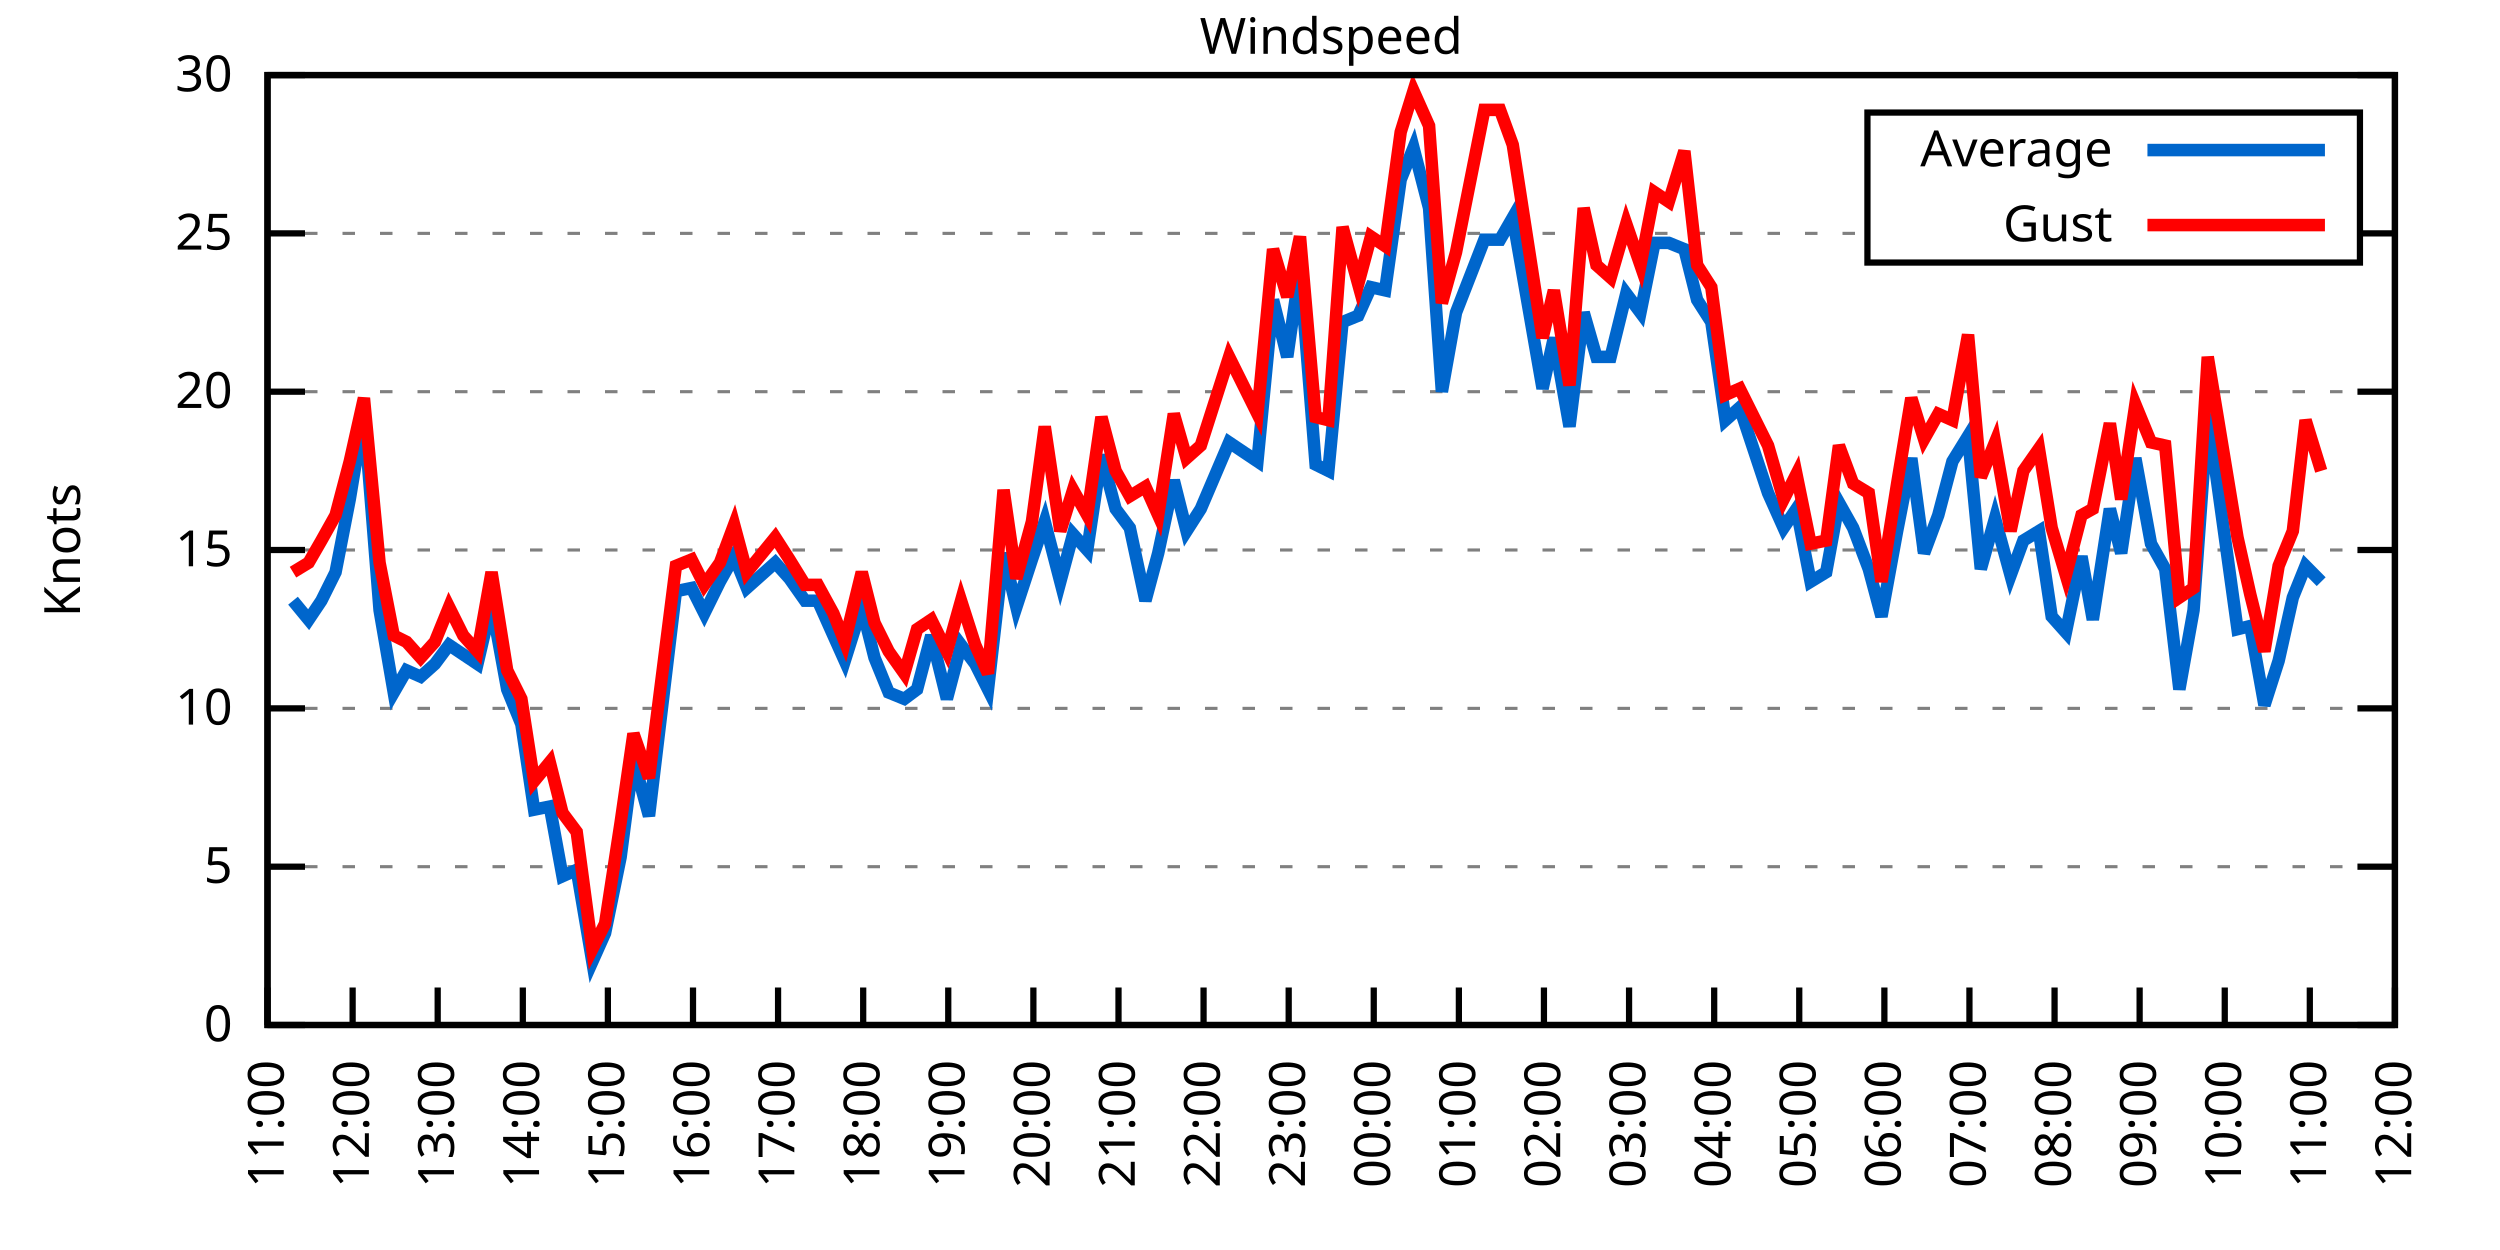
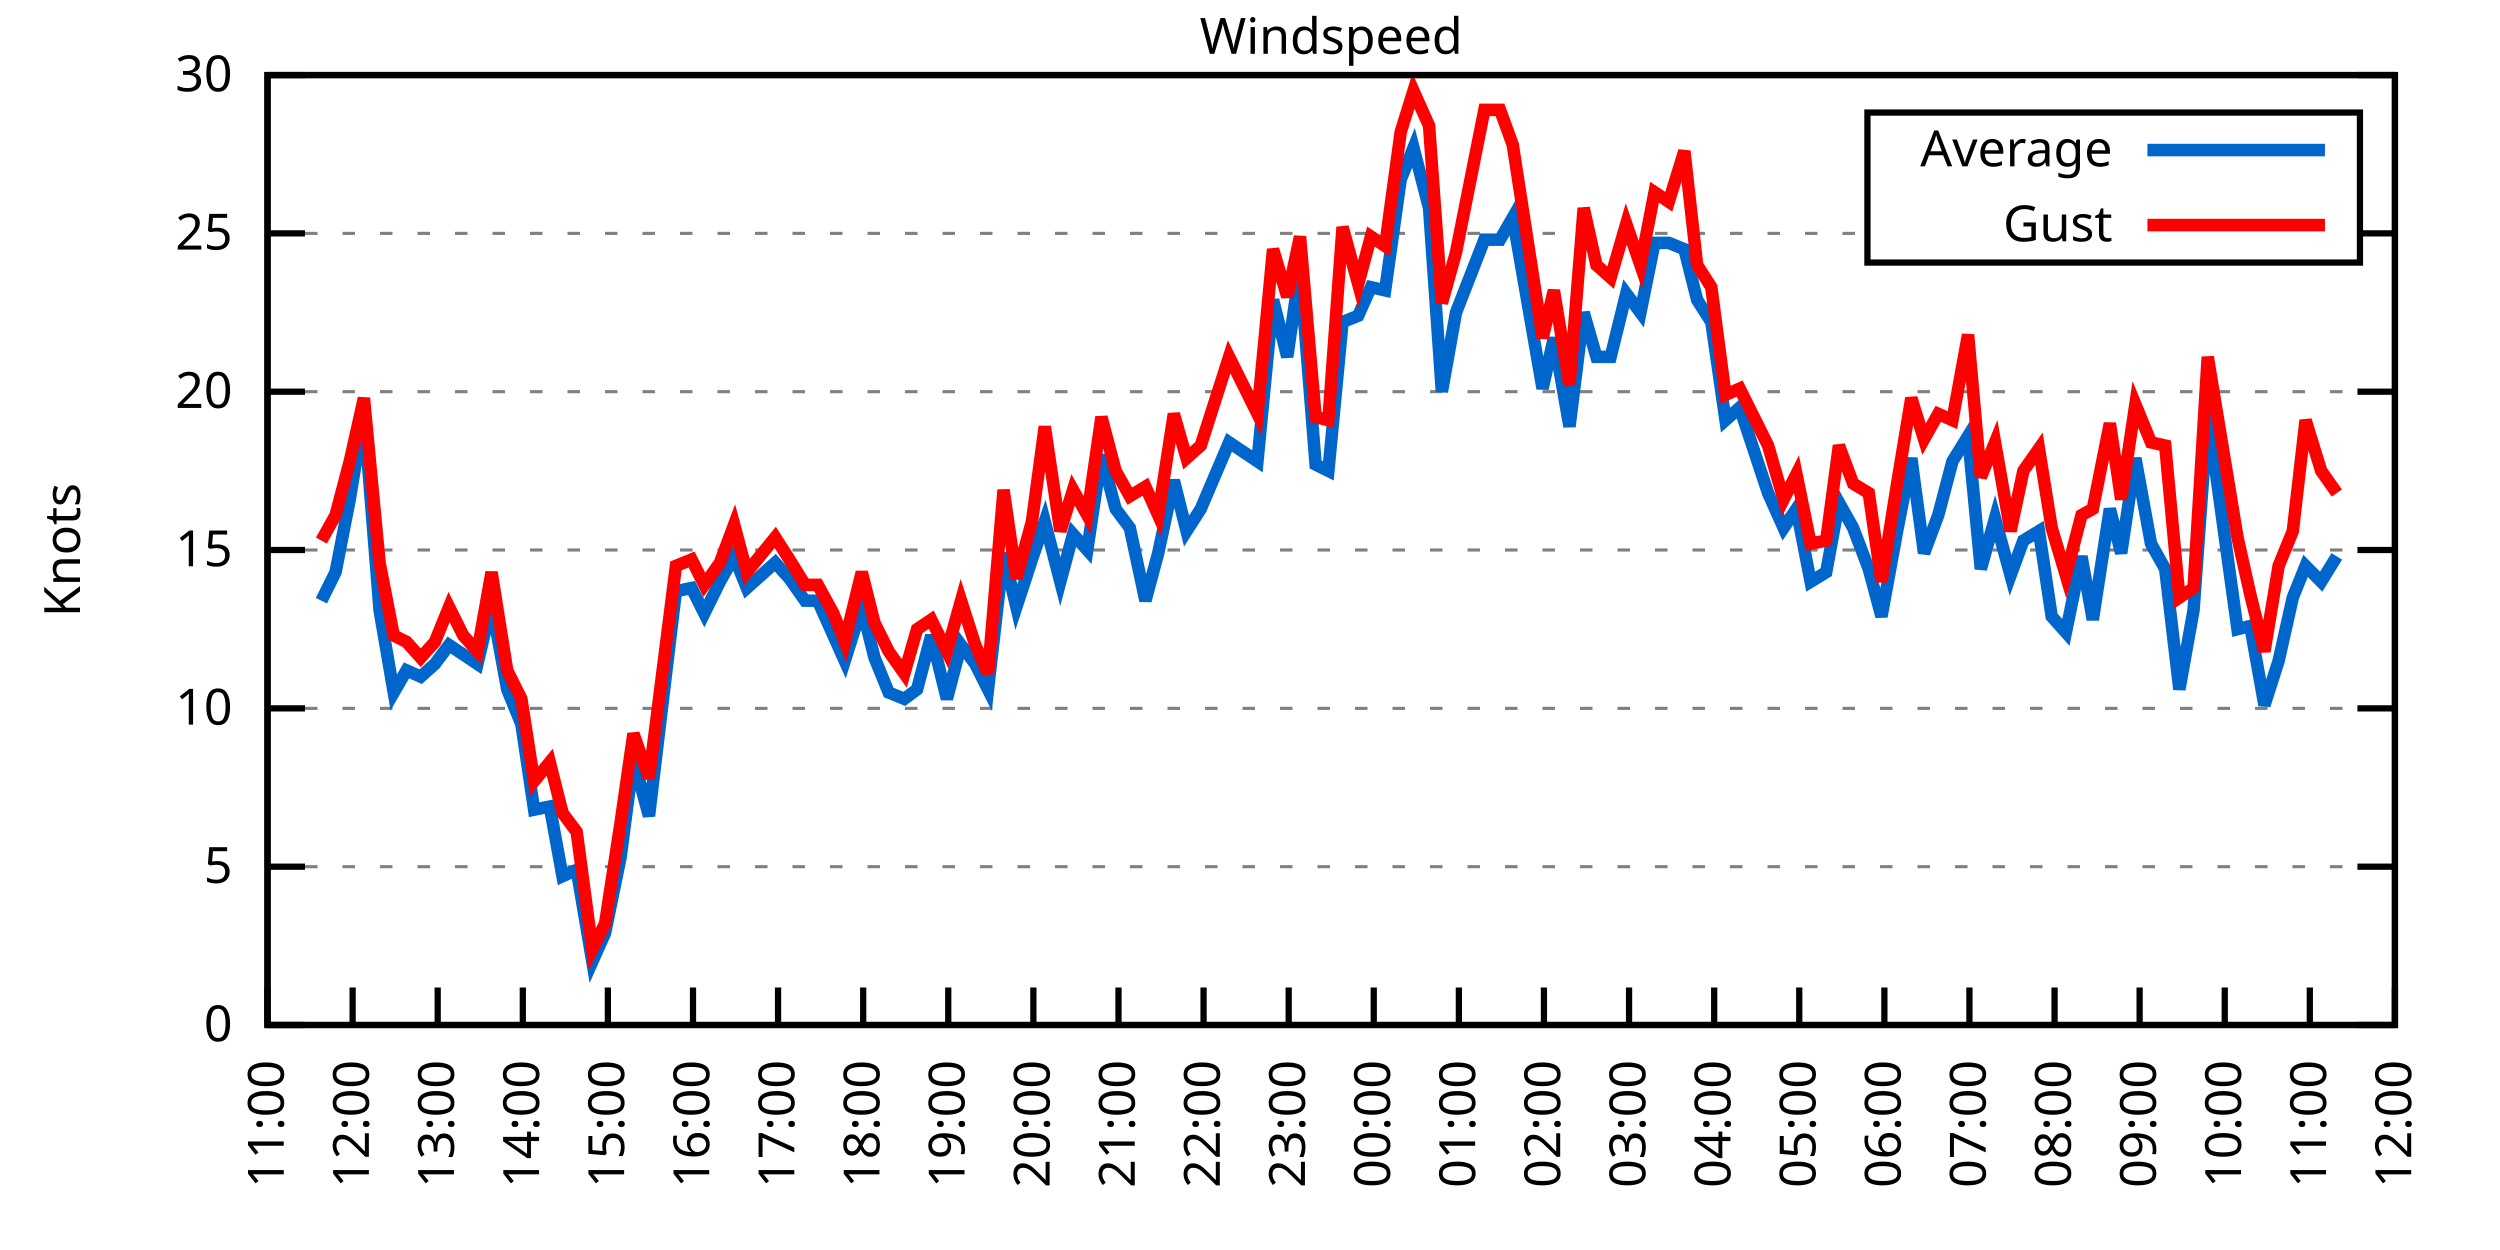
<svg xmlns="http://www.w3.org/2000/svg" xmlns:xlink="http://www.w3.org/1999/xlink" width="400" height="200" viewBox="0 0 400 200">
  <g id="gnuplot_canvas">
    <rect x="0" y="0" width="400" height="200" fill="none" />
    <defs>
      <circle id="gpDot" r="0.5" stroke-width="0.5" stroke="currentColor" />
      <path id="gpPt0" stroke-width="0.333" stroke="currentColor" d="M-1,0 h2 M0,-1 v2" />
      <path id="gpPt1" stroke-width="0.333" stroke="currentColor" d="M-1,-1 L1,1 M1,-1 L-1,1" />
      <path id="gpPt2" stroke-width="0.333" stroke="currentColor" d="M-1,0 L1,0 M0,-1 L0,1 M-1,-1 L1,1 M-1,1 L1,-1" />
      <rect id="gpPt3" stroke-width="0.333" stroke="currentColor" x="-1" y="-1" width="2" height="2" />
      <rect id="gpPt4" stroke-width="0.333" stroke="currentColor" fill="currentColor" x="-1" y="-1" width="2" height="2" />
      <circle id="gpPt5" stroke-width="0.333" stroke="currentColor" cx="0" cy="0" r="1" />
      <use xlink:href="#gpPt5" id="gpPt6" fill="currentColor" stroke="none" />
      <path id="gpPt7" stroke-width="0.333" stroke="currentColor" d="M0,-1.33 L-1.33,0.67 L1.33,0.67 z" />
      <use xlink:href="#gpPt7" id="gpPt8" fill="currentColor" stroke="none" />
      <use xlink:href="#gpPt7" id="gpPt9" stroke="currentColor" transform="rotate(180)" />
      <use xlink:href="#gpPt9" id="gpPt10" fill="currentColor" stroke="none" />
      <use xlink:href="#gpPt3" id="gpPt11" stroke="currentColor" transform="rotate(45)" />
      <use xlink:href="#gpPt11" id="gpPt12" fill="currentColor" stroke="none" />
      <path id="gpPt13" stroke-width="0.333" stroke="currentColor" d="M0,1.330 L1.265,0.411 L0.782,-1.067 L-0.782,-1.076 L-1.265,0.411 z" />
      <use xlink:href="#gpPt13" id="gpPt14" fill="currentColor" stroke="none" />
      <filter id="textbox" filterUnits="objectBoundingBox" x="0" y="0" height="1" width="1">
        <feFlood flood-color="white" flood-opacity="1" result="bgnd" />
        <feComposite in="SourceGraphic" in2="bgnd" operator="atop" />
      </filter>
      <filter id="greybox" filterUnits="objectBoundingBox" x="0" y="0" height="1" width="1">
        <feFlood flood-color="lightgrey" flood-opacity="1" result="grey" />
        <feComposite in="SourceGraphic" in2="grey" operator="atop" />
      </filter>
    </defs>
    <g fill="none" color="white" stroke="currentColor" stroke-width="1.00" stroke-linecap="butt" stroke-linejoin="miter">
</g>
    <g fill="none" color="black" stroke="currentColor" stroke-width="1.00" stroke-linecap="butt" stroke-linejoin="miter">
      <g stroke="none" shape-rendering="crispEdges">
        <polygon fill="rgb(255, 255, 255)" points="42.80,164.00 383.18,164.00 383.18,12.02 42.80,12.02 " />
      </g>
    </g>
    <g fill="none" color="black" stroke="currentColor" stroke-width="1.00" stroke-linecap="butt" stroke-linejoin="miter">
</g>
    <g fill="none" color="black" stroke="black" stroke-width="0.50" stroke-linecap="butt" stroke-linejoin="miter">
</g>
    <g fill="none" color="gray" stroke="currentColor" stroke-width="0.50" stroke-linecap="butt" stroke-linejoin="miter">
      <path stroke="gray" stroke-dasharray="2,4" class="gridline" d="M42.80,164.00 L383.19,164.00  " />
    </g>
    <g fill="none" color="gray" stroke="gray" stroke-width="1.00" stroke-linecap="butt" stroke-linejoin="miter">
</g>
    <g fill="none" color="black" stroke="currentColor" stroke-width="1.00" stroke-linecap="butt" stroke-linejoin="miter">
      <path stroke="black" d="M42.80,164.00 L48.80,164.00 M383.19,164.00 L377.19,164.00  " />
      <g transform="translate(37.20,166.60)" stroke="none" fill="black" font-family="Sans" font-size="8.00" text-anchor="end">
        <text>
          <tspan font-family="Sans"> 0</tspan>
        </text>
      </g>
    </g>
    <g fill="none" color="black" stroke="currentColor" stroke-width="1.00" stroke-linecap="butt" stroke-linejoin="miter">
</g>
    <g fill="none" color="black" stroke="black" stroke-width="0.50" stroke-linecap="butt" stroke-linejoin="miter">
</g>
    <g fill="none" color="gray" stroke="currentColor" stroke-width="0.50" stroke-linecap="butt" stroke-linejoin="miter">
      <path stroke="gray" stroke-dasharray="2,4" class="gridline" d="M42.80,138.67 L383.19,138.67  " />
    </g>
    <g fill="none" color="gray" stroke="gray" stroke-width="1.00" stroke-linecap="butt" stroke-linejoin="miter">
</g>
    <g fill="none" color="black" stroke="currentColor" stroke-width="1.00" stroke-linecap="butt" stroke-linejoin="miter">
      <path stroke="black" d="M42.80,138.67 L48.80,138.67 M383.19,138.67 L377.19,138.67  " />
      <g transform="translate(37.20,141.27)" stroke="none" fill="black" font-family="Sans" font-size="8.00" text-anchor="end">
        <text>
          <tspan font-family="Sans"> 5</tspan>
        </text>
      </g>
    </g>
    <g fill="none" color="black" stroke="currentColor" stroke-width="1.00" stroke-linecap="butt" stroke-linejoin="miter">
</g>
    <g fill="none" color="black" stroke="black" stroke-width="0.50" stroke-linecap="butt" stroke-linejoin="miter">
</g>
    <g fill="none" color="gray" stroke="currentColor" stroke-width="0.50" stroke-linecap="butt" stroke-linejoin="miter">
      <path stroke="gray" stroke-dasharray="2,4" class="gridline" d="M42.80,113.34 L383.19,113.34  " />
    </g>
    <g fill="none" color="gray" stroke="gray" stroke-width="1.00" stroke-linecap="butt" stroke-linejoin="miter">
</g>
    <g fill="none" color="black" stroke="currentColor" stroke-width="1.00" stroke-linecap="butt" stroke-linejoin="miter">
      <path stroke="black" d="M42.80,113.34 L48.80,113.34 M383.19,113.34 L377.19,113.34  " />
      <g transform="translate(37.20,115.94)" stroke="none" fill="black" font-family="Sans" font-size="8.00" text-anchor="end">
        <text>
          <tspan font-family="Sans"> 10</tspan>
        </text>
      </g>
    </g>
    <g fill="none" color="black" stroke="currentColor" stroke-width="1.00" stroke-linecap="butt" stroke-linejoin="miter">
</g>
    <g fill="none" color="black" stroke="black" stroke-width="0.50" stroke-linecap="butt" stroke-linejoin="miter">
</g>
    <g fill="none" color="gray" stroke="currentColor" stroke-width="0.50" stroke-linecap="butt" stroke-linejoin="miter">
      <path stroke="gray" stroke-dasharray="2,4" class="gridline" d="M42.80,88.00 L383.19,88.00  " />
    </g>
    <g fill="none" color="gray" stroke="gray" stroke-width="1.00" stroke-linecap="butt" stroke-linejoin="miter">
</g>
    <g fill="none" color="black" stroke="currentColor" stroke-width="1.00" stroke-linecap="butt" stroke-linejoin="miter">
      <path stroke="black" d="M42.80,88.00 L48.80,88.00 M383.19,88.00 L377.19,88.00  " />
      <g transform="translate(37.20,90.60)" stroke="none" fill="black" font-family="Sans" font-size="8.00" text-anchor="end">
        <text>
          <tspan font-family="Sans"> 15</tspan>
        </text>
      </g>
    </g>
    <g fill="none" color="black" stroke="currentColor" stroke-width="1.00" stroke-linecap="butt" stroke-linejoin="miter">
</g>
    <g fill="none" color="black" stroke="black" stroke-width="0.50" stroke-linecap="butt" stroke-linejoin="miter">
</g>
    <g fill="none" color="gray" stroke="currentColor" stroke-width="0.50" stroke-linecap="butt" stroke-linejoin="miter">
      <path stroke="gray" stroke-dasharray="2,4" class="gridline" d="M42.80,62.67 L383.19,62.67  " />
    </g>
    <g fill="none" color="gray" stroke="gray" stroke-width="1.00" stroke-linecap="butt" stroke-linejoin="miter">
</g>
    <g fill="none" color="black" stroke="currentColor" stroke-width="1.00" stroke-linecap="butt" stroke-linejoin="miter">
      <path stroke="black" d="M42.80,62.67 L48.80,62.67 M383.19,62.67 L377.19,62.67  " />
      <g transform="translate(37.20,65.27)" stroke="none" fill="black" font-family="Sans" font-size="8.00" text-anchor="end">
        <text>
          <tspan font-family="Sans"> 20</tspan>
        </text>
      </g>
    </g>
    <g fill="none" color="black" stroke="currentColor" stroke-width="1.00" stroke-linecap="butt" stroke-linejoin="miter">
</g>
    <g fill="none" color="black" stroke="black" stroke-width="0.50" stroke-linecap="butt" stroke-linejoin="miter">
</g>
    <g fill="none" color="gray" stroke="currentColor" stroke-width="0.50" stroke-linecap="butt" stroke-linejoin="miter">
      <path stroke="gray" stroke-dasharray="2,4" class="gridline" d="M42.80,37.34 L298.79,37.34 M377.59,37.34 L383.19,37.34  " />
    </g>
    <g fill="none" color="gray" stroke="gray" stroke-width="1.00" stroke-linecap="butt" stroke-linejoin="miter">
</g>
    <g fill="none" color="black" stroke="currentColor" stroke-width="1.00" stroke-linecap="butt" stroke-linejoin="miter">
      <path stroke="black" d="M42.80,37.34 L48.80,37.34 M383.19,37.34 L377.19,37.34  " />
      <g transform="translate(37.20,39.94)" stroke="none" fill="black" font-family="Sans" font-size="8.00" text-anchor="end">
        <text>
          <tspan font-family="Sans"> 25</tspan>
        </text>
      </g>
    </g>
    <g fill="none" color="black" stroke="currentColor" stroke-width="1.00" stroke-linecap="butt" stroke-linejoin="miter">
</g>
    <g fill="none" color="black" stroke="black" stroke-width="0.50" stroke-linecap="butt" stroke-linejoin="miter">
</g>
    <g fill="none" color="gray" stroke="currentColor" stroke-width="0.50" stroke-linecap="butt" stroke-linejoin="miter">
      <path stroke="gray" stroke-dasharray="2,4" class="gridline" d="M42.80,12.01 L383.19,12.01  " />
    </g>
    <g fill="none" color="gray" stroke="gray" stroke-width="1.00" stroke-linecap="butt" stroke-linejoin="miter">
</g>
    <g fill="none" color="black" stroke="currentColor" stroke-width="1.00" stroke-linecap="butt" stroke-linejoin="miter">
      <path stroke="black" d="M42.80,12.01 L48.80,12.01 M383.19,12.01 L377.19,12.01  " />
      <g transform="translate(37.20,14.61)" stroke="none" fill="black" font-family="Sans" font-size="8.00" text-anchor="end">
        <text>
          <tspan font-family="Sans"> 30</tspan>
        </text>
      </g>
    </g>
    <g fill="none" color="black" stroke="currentColor" stroke-width="1.00" stroke-linecap="butt" stroke-linejoin="miter">
      <path stroke="black" d="M42.80,164.00 L42.80,158.00  " />
      <g transform="translate(45.40,169.60) rotate(270.00)" stroke="none" fill="black" font-family="Sans" font-size="8.00" text-anchor="end">
        <text>
          <tspan font-family="Sans">11:00</tspan>
        </text>
      </g>
    </g>
    <g fill="none" color="black" stroke="currentColor" stroke-width="1.00" stroke-linecap="butt" stroke-linejoin="miter">
      <path stroke="black" d="M56.42,164.00 L56.42,158.00  " />
      <g transform="translate(59.02,169.60) rotate(270.00)" stroke="none" fill="black" font-family="Sans" font-size="8.00" text-anchor="end">
        <text>
          <tspan font-family="Sans">12:00</tspan>
        </text>
      </g>
    </g>
    <g fill="none" color="black" stroke="currentColor" stroke-width="1.00" stroke-linecap="butt" stroke-linejoin="miter">
      <path stroke="black" d="M70.03,164.00 L70.03,158.00  " />
      <g transform="translate(72.63,169.60) rotate(270.00)" stroke="none" fill="black" font-family="Sans" font-size="8.00" text-anchor="end">
        <text>
          <tspan font-family="Sans">13:00</tspan>
        </text>
      </g>
    </g>
    <g fill="none" color="black" stroke="currentColor" stroke-width="1.00" stroke-linecap="butt" stroke-linejoin="miter">
      <path stroke="black" d="M83.65,164.00 L83.65,158.00  " />
      <g transform="translate(86.25,169.60) rotate(270.00)" stroke="none" fill="black" font-family="Sans" font-size="8.00" text-anchor="end">
        <text>
          <tspan font-family="Sans">14:00</tspan>
        </text>
      </g>
    </g>
    <g fill="none" color="black" stroke="currentColor" stroke-width="1.00" stroke-linecap="butt" stroke-linejoin="miter">
      <path stroke="black" d="M97.26,164.00 L97.26,158.00  " />
      <g transform="translate(99.86,169.60) rotate(270.00)" stroke="none" fill="black" font-family="Sans" font-size="8.00" text-anchor="end">
        <text>
          <tspan font-family="Sans">15:00</tspan>
        </text>
      </g>
    </g>
    <g fill="none" color="black" stroke="currentColor" stroke-width="1.00" stroke-linecap="butt" stroke-linejoin="miter">
      <path stroke="black" d="M110.88,164.00 L110.88,158.00  " />
      <g transform="translate(113.48,169.60) rotate(270.00)" stroke="none" fill="black" font-family="Sans" font-size="8.00" text-anchor="end">
        <text>
          <tspan font-family="Sans">16:00</tspan>
        </text>
      </g>
    </g>
    <g fill="none" color="black" stroke="currentColor" stroke-width="1.00" stroke-linecap="butt" stroke-linejoin="miter">
      <path stroke="black" d="M124.49,164.00 L124.49,158.00  " />
      <g transform="translate(127.09,169.60) rotate(270.00)" stroke="none" fill="black" font-family="Sans" font-size="8.00" text-anchor="end">
        <text>
          <tspan font-family="Sans">17:00</tspan>
        </text>
      </g>
    </g>
    <g fill="none" color="black" stroke="currentColor" stroke-width="1.00" stroke-linecap="butt" stroke-linejoin="miter">
      <path stroke="black" d="M138.11,164.00 L138.11,158.00  " />
      <g transform="translate(140.71,169.60) rotate(270.00)" stroke="none" fill="black" font-family="Sans" font-size="8.00" text-anchor="end">
        <text>
          <tspan font-family="Sans">18:00</tspan>
        </text>
      </g>
    </g>
    <g fill="none" color="black" stroke="currentColor" stroke-width="1.00" stroke-linecap="butt" stroke-linejoin="miter">
      <path stroke="black" d="M151.72,164.00 L151.72,158.00  " />
      <g transform="translate(154.32,169.60) rotate(270.00)" stroke="none" fill="black" font-family="Sans" font-size="8.00" text-anchor="end">
        <text>
          <tspan font-family="Sans">19:00</tspan>
        </text>
      </g>
    </g>
    <g fill="none" color="black" stroke="currentColor" stroke-width="1.00" stroke-linecap="butt" stroke-linejoin="miter">
      <path stroke="black" d="M165.34,164.00 L165.34,158.00  " />
      <g transform="translate(167.94,169.60) rotate(270.00)" stroke="none" fill="black" font-family="Sans" font-size="8.00" text-anchor="end">
        <text>
          <tspan font-family="Sans">20:00</tspan>
        </text>
      </g>
    </g>
    <g fill="none" color="black" stroke="currentColor" stroke-width="1.00" stroke-linecap="butt" stroke-linejoin="miter">
      <path stroke="black" d="M178.96,164.00 L178.96,158.00  " />
      <g transform="translate(181.56,169.60) rotate(270.00)" stroke="none" fill="black" font-family="Sans" font-size="8.00" text-anchor="end">
        <text>
          <tspan font-family="Sans">21:00</tspan>
        </text>
      </g>
    </g>
    <g fill="none" color="black" stroke="currentColor" stroke-width="1.00" stroke-linecap="butt" stroke-linejoin="miter">
      <path stroke="black" d="M192.57,164.00 L192.57,158.00  " />
      <g transform="translate(195.17,169.60) rotate(270.00)" stroke="none" fill="black" font-family="Sans" font-size="8.00" text-anchor="end">
        <text>
          <tspan font-family="Sans">22:00</tspan>
        </text>
      </g>
    </g>
    <g fill="none" color="black" stroke="currentColor" stroke-width="1.00" stroke-linecap="butt" stroke-linejoin="miter">
      <path stroke="black" d="M206.19,164.00 L206.19,158.00  " />
      <g transform="translate(208.79,169.60) rotate(270.00)" stroke="none" fill="black" font-family="Sans" font-size="8.00" text-anchor="end">
        <text>
          <tspan font-family="Sans">23:00</tspan>
        </text>
      </g>
    </g>
    <g fill="none" color="black" stroke="currentColor" stroke-width="1.00" stroke-linecap="butt" stroke-linejoin="miter">
      <path stroke="black" d="M219.80,164.00 L219.80,158.00  " />
      <g transform="translate(222.40,169.60) rotate(270.00)" stroke="none" fill="black" font-family="Sans" font-size="8.00" text-anchor="end">
        <text>
          <tspan font-family="Sans">00:00</tspan>
        </text>
      </g>
    </g>
    <g fill="none" color="black" stroke="currentColor" stroke-width="1.00" stroke-linecap="butt" stroke-linejoin="miter">
      <path stroke="black" d="M233.42,164.00 L233.42,158.00  " />
      <g transform="translate(236.02,169.60) rotate(270.00)" stroke="none" fill="black" font-family="Sans" font-size="8.00" text-anchor="end">
        <text>
          <tspan font-family="Sans">01:00</tspan>
        </text>
      </g>
    </g>
    <g fill="none" color="black" stroke="currentColor" stroke-width="1.00" stroke-linecap="butt" stroke-linejoin="miter">
      <path stroke="black" d="M247.03,164.00 L247.03,158.00  " />
      <g transform="translate(249.63,169.60) rotate(270.00)" stroke="none" fill="black" font-family="Sans" font-size="8.00" text-anchor="end">
        <text>
          <tspan font-family="Sans">02:00</tspan>
        </text>
      </g>
    </g>
    <g fill="none" color="black" stroke="currentColor" stroke-width="1.00" stroke-linecap="butt" stroke-linejoin="miter">
      <path stroke="black" d="M260.65,164.00 L260.65,158.00  " />
      <g transform="translate(263.25,169.60) rotate(270.00)" stroke="none" fill="black" font-family="Sans" font-size="8.00" text-anchor="end">
        <text>
          <tspan font-family="Sans">03:00</tspan>
        </text>
      </g>
    </g>
    <g fill="none" color="black" stroke="currentColor" stroke-width="1.00" stroke-linecap="butt" stroke-linejoin="miter">
      <path stroke="black" d="M274.27,164.00 L274.27,158.00  " />
      <g transform="translate(276.87,169.60) rotate(270.00)" stroke="none" fill="black" font-family="Sans" font-size="8.00" text-anchor="end">
        <text>
          <tspan font-family="Sans">04:00</tspan>
        </text>
      </g>
    </g>
    <g fill="none" color="black" stroke="currentColor" stroke-width="1.00" stroke-linecap="butt" stroke-linejoin="miter">
      <path stroke="black" d="M287.88,164.00 L287.88,158.00  " />
      <g transform="translate(290.48,169.60) rotate(270.00)" stroke="none" fill="black" font-family="Sans" font-size="8.00" text-anchor="end">
        <text>
          <tspan font-family="Sans">05:00</tspan>
        </text>
      </g>
    </g>
    <g fill="none" color="black" stroke="currentColor" stroke-width="1.00" stroke-linecap="butt" stroke-linejoin="miter">
      <path stroke="black" d="M301.50,164.00 L301.50,158.00  " />
      <g transform="translate(304.10,169.60) rotate(270.00)" stroke="none" fill="black" font-family="Sans" font-size="8.00" text-anchor="end">
        <text>
          <tspan font-family="Sans">06:00</tspan>
        </text>
      </g>
    </g>
    <g fill="none" color="black" stroke="currentColor" stroke-width="1.00" stroke-linecap="butt" stroke-linejoin="miter">
      <path stroke="black" d="M315.11,164.00 L315.11,158.00  " />
      <g transform="translate(317.71,169.60) rotate(270.00)" stroke="none" fill="black" font-family="Sans" font-size="8.00" text-anchor="end">
        <text>
          <tspan font-family="Sans">07:00</tspan>
        </text>
      </g>
    </g>
    <g fill="none" color="black" stroke="currentColor" stroke-width="1.00" stroke-linecap="butt" stroke-linejoin="miter">
      <path stroke="black" d="M328.73,164.00 L328.73,158.00  " />
      <g transform="translate(331.33,169.60) rotate(270.00)" stroke="none" fill="black" font-family="Sans" font-size="8.00" text-anchor="end">
        <text>
          <tspan font-family="Sans">08:00</tspan>
        </text>
      </g>
    </g>
    <g fill="none" color="black" stroke="currentColor" stroke-width="1.00" stroke-linecap="butt" stroke-linejoin="miter">
      <path stroke="black" d="M342.34,164.00 L342.34,158.00  " />
      <g transform="translate(344.94,169.60) rotate(270.00)" stroke="none" fill="black" font-family="Sans" font-size="8.00" text-anchor="end">
        <text>
          <tspan font-family="Sans">09:00</tspan>
        </text>
      </g>
    </g>
    <g fill="none" color="black" stroke="currentColor" stroke-width="1.00" stroke-linecap="butt" stroke-linejoin="miter">
      <path stroke="black" d="M355.96,164.00 L355.96,158.00  " />
      <g transform="translate(358.56,169.60) rotate(270.00)" stroke="none" fill="black" font-family="Sans" font-size="8.00" text-anchor="end">
        <text>
          <tspan font-family="Sans">10:00</tspan>
        </text>
      </g>
    </g>
    <g fill="none" color="black" stroke="currentColor" stroke-width="1.00" stroke-linecap="butt" stroke-linejoin="miter">
      <path stroke="black" d="M369.57,164.00 L369.57,158.00  " />
      <g transform="translate(372.17,169.60) rotate(270.00)" stroke="none" fill="black" font-family="Sans" font-size="8.00" text-anchor="end">
        <text>
          <tspan font-family="Sans">11:00</tspan>
        </text>
      </g>
    </g>
    <g fill="none" color="black" stroke="currentColor" stroke-width="1.00" stroke-linecap="butt" stroke-linejoin="miter">
      <path stroke="black" d="M383.19,164.00 L383.19,158.00  " />
      <g transform="translate(385.79,169.60) rotate(270.00)" stroke="none" fill="black" font-family="Sans" font-size="8.00" text-anchor="end">
        <text>
          <tspan font-family="Sans">12:00</tspan>
        </text>
      </g>
    </g>
    <g fill="none" color="black" stroke="currentColor" stroke-width="1.00" stroke-linecap="butt" stroke-linejoin="miter">
</g>
    <g fill="none" color="black" stroke="currentColor" stroke-width="1.00" stroke-linecap="butt" stroke-linejoin="miter">
      <path stroke="black" d="M42.80,12.01 L42.80,164.00 L383.19,164.00 L383.19,12.01 L42.80,12.01 Z  " />
    </g>
    <g fill="none" color="black" stroke="currentColor" stroke-width="1.00" stroke-linecap="butt" stroke-linejoin="miter">
</g>
    <g fill="none" color="black" stroke="currentColor" stroke-width="1.00" stroke-linecap="butt" stroke-linejoin="miter">
      <path stroke="black" d="M298.79,42.01 L298.79,18.01 L377.59,18.01 L377.59,42.01 L298.79,42.01 Z  " />
    </g>
    <g id="Windspeed_plot_1">
      <g fill="none" color="white" stroke="black" stroke-width="2.00" stroke-linecap="butt" stroke-linejoin="miter">
</g>
      <g fill="none" color="black" stroke="currentColor" stroke-width="2.00" stroke-linecap="butt" stroke-linejoin="miter">
        <g transform="translate(337.99,26.61)" stroke="none" fill="black" font-family="Sans" font-size="8.00" text-anchor="end">
          <text>
            <tspan font-family="Sans">Average</tspan>
          </text>
        </g>
      </g>
      <g fill="none" color="black" stroke="currentColor" stroke-width="2.00" stroke-linecap="butt" stroke-linejoin="miter">
-         <path stroke="rgb(  0, 102, 204)" d="M343.59,24.01 L371.99,24.01 M46.88,96.11 L49.38,99.15 L51.42,96.11 L53.69,91.55 L55.96,79.90 L58.23,66.22   L60.73,97.63 L63.00,110.80 L65.04,107.26 L67.31,108.27 L69.58,106.24 L71.85,103.20 L74.12,104.72 L76.39,106.24   L78.65,96.62 L81.15,110.30 L83.42,115.87 L85.46,129.55 L87.96,129.04 L90.00,140.19 L92.27,139.17 L94.77,153.87   L96.81,149.31 L99.30,137.15 L101.35,121.44 L103.84,130.56 L108.15,94.59 L110.65,94.08 L112.69,98.14 L115.19,93.07   L117.46,89.02 L119.50,94.08 L124.04,90.03 L126.31,92.56 L128.81,96.11 L130.85,96.11 L133.34,101.68 L135.16,105.74   L137.88,97.12 L139.92,105.23 L142.19,110.80 L144.69,111.82 L146.73,110.30 L149.00,101.68 L151.50,111.82 L153.77,103.20   L156.04,106.24 L158.08,110.30 L160.57,88.51 L162.62,97.12 L165.11,89.52 L167.16,83.45 L169.65,93.07 L171.69,85.47   L173.96,88.00 L176.23,72.81 L178.50,81.42 L180.77,84.46 L183.27,96.11 L185.31,88.51 L187.81,76.86 L189.85,84.97   L192.12,81.42 L196.66,70.78 L201.19,73.82 L203.69,47.98 L205.96,57.10 L208.00,42.91 L210.50,74.33 L212.54,75.34   L214.81,51.53 L217.31,50.51 L219.35,45.95 L221.62,46.46 L224.11,28.73 L226.16,23.66 L228.65,33.29 L230.70,62.67   L232.96,50.01 L237.50,38.35 L240.00,38.35 L242.04,34.81 L246.81,62.17 L248.62,54.06 L251.12,68.25 L253.39,50.01   L255.43,57.10 L257.70,57.10 L260.20,46.97 L262.47,50.01 L264.73,38.86 L267.00,38.86 L269.50,39.87 L271.54,47.98   L273.81,51.53 L276.08,67.23 L278.35,65.21 L282.89,78.89 L285.38,84.46 L287.43,81.42 L289.70,93.07 L292.19,91.55   L294.23,80.41 L296.50,84.46 L299.00,91.04 L301.04,98.64 L303.54,84.97 L305.81,73.31 L307.85,88.51 L310.12,82.43   L312.39,73.82 L314.89,69.77 L316.93,91.04 L319.20,82.94 L321.69,92.06 L323.74,86.49 L326.23,84.97 L328.27,98.64   L330.54,101.18 L333.04,89.02 L334.85,99.15 L337.58,81.42 L339.39,88.51 L341.66,73.31 L344.16,86.99 L346.43,91.04   L348.70,110.30 L350.97,97.63 L353.24,66.22 L358.00,100.67 L360.04,100.16 L362.31,112.83 L364.58,105.74 L366.85,95.60   L368.89,90.54 L371.39,93.07  " />
+         <path stroke="rgb(  0, 102, 204)" d="M343.59,24.01 L371.99,24.01 M51.42,96.11 L53.69,91.55 L55.96,79.90 L58.23,66.22 L60.73,97.63 L63.00,110.80   L65.04,107.26 L67.31,108.27 L69.58,106.24 L71.85,103.20 L74.12,104.72 L76.39,106.24 L78.65,96.62 L81.15,110.30   L83.42,115.87 L85.46,129.55 L87.96,129.04 L90.00,140.19 L92.27,139.17 L94.77,153.87 L96.81,149.31 L99.30,137.15   L101.35,121.44 L103.84,130.56 L108.15,94.59 L110.65,94.08 L112.69,98.14 L115.19,93.07 L117.46,89.02 L119.50,94.08   L124.04,90.03 L126.31,92.56 L128.81,96.11 L130.85,96.11 L133.34,101.68 L135.16,105.74 L137.88,97.12 L139.92,105.23   L142.19,110.80 L144.69,111.82 L146.73,110.30 L149.00,101.68 L151.50,111.82 L153.77,103.20 L156.04,106.24 L158.08,110.30   L160.57,88.51 L162.62,97.12 L165.11,89.52 L167.16,83.45 L169.65,93.07 L171.69,85.47 L173.96,88.00 L176.23,72.81   L178.50,81.42 L180.77,84.46 L183.27,96.11 L185.31,88.51 L187.81,76.86 L189.85,84.97 L192.12,81.42 L196.66,70.78   L201.19,73.82 L203.69,47.98 L205.96,57.10 L208.00,42.91 L210.50,74.33 L212.54,75.34 L214.81,51.53 L217.31,50.51   L219.35,45.95 L221.62,46.46 L224.11,28.73 L226.16,23.66 L228.65,33.29 L230.70,62.67 L232.96,50.01 L237.50,38.35   L240.00,38.35 L242.04,34.81 L246.81,62.17 L248.62,54.06 L251.12,68.25 L253.39,50.01 L255.43,57.10 L257.70,57.10   L260.20,46.97 L262.47,50.01 L264.73,38.86 L267.00,38.86 L269.50,39.87 L271.54,47.98 L273.81,51.53 L276.08,67.23   L278.35,65.21 L282.89,78.89 L285.38,84.46 L287.43,81.42 L289.70,93.07 L292.19,91.55 L294.23,80.41 L296.50,84.46   L299.00,91.04 L301.04,98.64 L303.54,84.97 L305.81,73.31 L307.85,88.51 L310.12,82.43 L312.39,73.82 L314.89,69.77   L316.93,91.04 L319.20,82.94 L321.69,92.06 L323.74,86.49 L326.23,84.97 L328.27,98.64 L330.54,101.18 L333.04,89.02   L334.85,99.15 L337.58,81.42 L339.39,88.51 L341.66,73.31 L344.16,86.99 L346.43,91.04 L348.70,110.30 L350.97,97.63   L353.24,66.22 L358.00,100.67 L360.04,100.16 L362.31,112.83 L364.58,105.74 L366.85,95.60 L368.89,90.54 L371.39,93.07   L373.89,89.02  " />
      </g>
    </g>
    <g id="Windspeed_plot_2">
      <g fill="none" color="black" stroke="currentColor" stroke-width="2.00" stroke-linecap="butt" stroke-linejoin="miter">
        <g transform="translate(337.99,38.61)" stroke="none" fill="black" font-family="Sans" font-size="8.00" text-anchor="end">
          <text>
            <tspan font-family="Sans">Gust</tspan>
          </text>
        </g>
      </g>
      <g fill="none" color="black" stroke="currentColor" stroke-width="2.00" stroke-linecap="butt" stroke-linejoin="miter">
-         <path stroke="rgb(255,   0,   0)" d="M343.59,36.01 L371.99,36.01 M46.88,91.55 L49.38,90.03 L51.42,86.49 L53.69,82.43 L55.96,73.82 L58.23,63.69   L60.73,90.03 L63.00,101.68 L65.04,102.70 L67.31,105.23 L69.58,102.70 L71.85,97.12 L74.12,101.68 L76.39,104.22   L78.65,91.55 L81.15,107.26 L83.42,111.82 L85.46,124.99 L87.96,121.95 L90.00,130.06 L92.27,133.10 L94.77,151.84   L96.81,147.79 L99.30,131.58 L101.35,117.39 L103.84,124.48 L108.15,90.54 L110.65,89.52 L112.69,93.58 L115.19,90.03   L117.46,83.95 L119.50,91.55 L124.04,85.98 L126.31,89.52 L128.81,93.58 L130.85,93.58 L133.34,98.14 L135.16,102.70   L137.88,91.55 L139.92,99.66 L142.19,104.22 L144.69,107.76 L146.73,100.67 L149.00,99.15 L151.50,104.22 L153.77,96.11   L156.04,103.20 L158.08,107.76 L160.57,78.38 L162.62,92.56 L165.11,83.45 L167.16,68.25 L169.65,84.97 L171.69,78.38   L173.96,82.43 L176.23,66.73 L178.50,75.34 L180.77,79.39 L183.27,77.87 L185.31,82.43 L187.81,66.22 L189.85,73.31   L192.12,71.29 L196.66,57.10 L201.19,66.22 L203.69,39.87 L205.96,47.47 L208.00,37.85 L210.50,66.73 L212.54,67.23   L214.81,36.33 L217.31,45.45 L219.35,37.85 L221.62,39.37 L224.11,21.13 L226.16,14.54 L228.65,20.12 L230.70,48.49   L232.96,40.38 L237.50,17.58 L240.00,17.58 L242.04,23.16 L246.81,54.06 L248.62,46.46 L251.12,61.66 L253.39,33.29   L255.43,42.41 L257.70,44.43 L260.20,35.82 L262.47,42.41 L264.73,30.76 L267.00,32.28 L269.50,24.17 L271.54,42.41   L273.81,45.95 L276.08,63.18 L278.35,62.17 L282.89,71.29 L285.38,79.90 L287.43,75.85 L289.70,86.99 L292.19,86.49   L294.23,71.29 L296.50,77.37 L299.00,78.89 L301.04,93.07 L303.54,77.37 L305.81,63.69 L307.85,70.27 L310.12,66.22   L312.39,67.23 L314.89,53.55 L316.93,76.35 L319.20,70.78 L321.69,84.97 L323.74,75.34 L326.23,71.79 L328.27,84.46   L330.54,92.06 L333.04,82.43 L334.85,81.42 L337.58,67.74 L339.39,79.90 L341.66,64.70 L344.16,70.78 L346.43,71.29   L348.70,95.60 L350.97,94.08 L353.24,57.10 L358.00,85.98 L360.04,95.10 L362.31,104.22 L364.58,90.54 L366.85,84.97   L368.89,67.23 L371.39,75.34  " />
+         <path stroke="rgb(255,   0,   0)" d="M343.59,36.01 L371.99,36.01 M51.42,86.49 L53.69,82.43 L55.96,73.82 L58.23,63.69 L60.73,90.03 L63.00,101.68   L65.04,102.70 L67.31,105.23 L69.58,102.70 L71.85,97.12 L74.12,101.68 L76.39,104.22 L78.65,91.55 L81.15,107.26   L83.42,111.82 L85.46,124.99 L87.96,121.95 L90.00,130.06 L92.27,133.10 L94.77,151.84 L96.81,147.79 L99.30,131.58   L101.35,117.39 L103.84,124.48 L108.15,90.54 L110.65,89.52 L112.69,93.58 L115.19,90.03 L117.46,83.95 L119.50,91.55   L124.04,85.98 L126.31,89.52 L128.81,93.58 L130.85,93.58 L133.34,98.14 L135.16,102.70 L137.88,91.55 L139.92,99.66   L142.19,104.22 L144.69,107.76 L146.73,100.67 L149.00,99.15 L151.50,104.22 L153.77,96.11 L156.04,103.20 L158.08,107.76   L160.57,78.38 L162.62,92.56 L165.11,83.45 L167.16,68.25 L169.65,84.97 L171.69,78.38 L173.96,82.43 L176.23,66.73   L178.50,75.34 L180.77,79.39 L183.27,77.87 L185.31,82.43 L187.81,66.22 L189.85,73.31 L192.12,71.29 L196.66,57.10   L201.19,66.22 L203.69,39.87 L205.96,47.47 L208.00,37.85 L210.50,66.73 L212.54,67.23 L214.81,36.33 L217.31,45.45   L219.35,37.85 L221.62,39.37 L224.11,21.13 L226.16,14.54 L228.65,20.12 L230.70,48.49 L232.96,40.38 L237.50,17.58   L240.00,17.58 L242.04,23.16 L246.81,54.06 L248.62,46.46 L251.12,61.66 L253.39,33.29 L255.43,42.41 L257.70,44.43   L260.20,35.82 L262.47,42.41 L264.73,30.76 L267.00,32.28 L269.50,24.17 L271.54,42.41 L273.81,45.95 L276.08,63.18   L278.35,62.17 L282.89,71.29 L285.38,79.90 L287.43,75.85 L289.70,86.99 L292.19,86.49 L294.23,71.29 L296.50,77.37   L299.00,78.89 L301.04,93.07 L303.54,77.37 L305.81,63.69 L307.85,70.27 L310.12,66.22 L312.39,67.23 L314.89,53.55   L316.93,76.35 L319.20,70.78 L321.69,84.97 L323.74,75.34 L326.23,71.79 L328.27,84.46 L330.54,92.06 L333.04,82.43   L334.85,81.42 L337.58,67.74 L339.39,79.90 L341.66,64.70 L344.16,70.78 L346.43,71.29 L348.70,95.60 L350.97,94.08   L353.24,57.10 L358.00,85.98 L360.04,95.10 L362.31,104.22 L364.58,90.54 L366.85,84.97 L368.89,67.23 L371.39,75.34   L373.89,78.89  " />
      </g>
    </g>
    <g fill="none" color="black" stroke="currentColor" stroke-width="2.00" stroke-linecap="butt" stroke-linejoin="miter">
</g>
    <g fill="none" color="black" stroke="black" stroke-width="1.00" stroke-linecap="butt" stroke-linejoin="miter">
</g>
    <g fill="none" color="black" stroke="currentColor" stroke-width="1.00" stroke-linecap="butt" stroke-linejoin="miter">
      <path stroke="black" d="M42.80,12.01 L42.80,164.00 L383.19,164.00 L383.19,12.01 L42.80,12.01 Z  " />
      <g transform="translate(12.80,88.01) rotate(270.00)" stroke="none" fill="black" font-family="Sans" font-size="8.00" text-anchor="middle">
        <text>
          <tspan font-family="Sans">Knots</tspan>
        </text>
      </g>
    </g>
    <g fill="none" color="black" stroke="currentColor" stroke-width="1.00" stroke-linecap="butt" stroke-linejoin="miter">
</g>
    <g fill="none" color="black" stroke="currentColor" stroke-width="1.00" stroke-linecap="butt" stroke-linejoin="miter">
      <g transform="translate(212.99,8.61)" stroke="none" fill="black" font-family="Sans" font-size="8.00" text-anchor="middle">
        <text>
          <tspan font-family="Sans">Windspeed</tspan>
        </text>
      </g>
    </g>
    <g fill="none" color="black" stroke="currentColor" stroke-width="1.00" stroke-linecap="butt" stroke-linejoin="miter">
</g>
  </g>
</svg>
